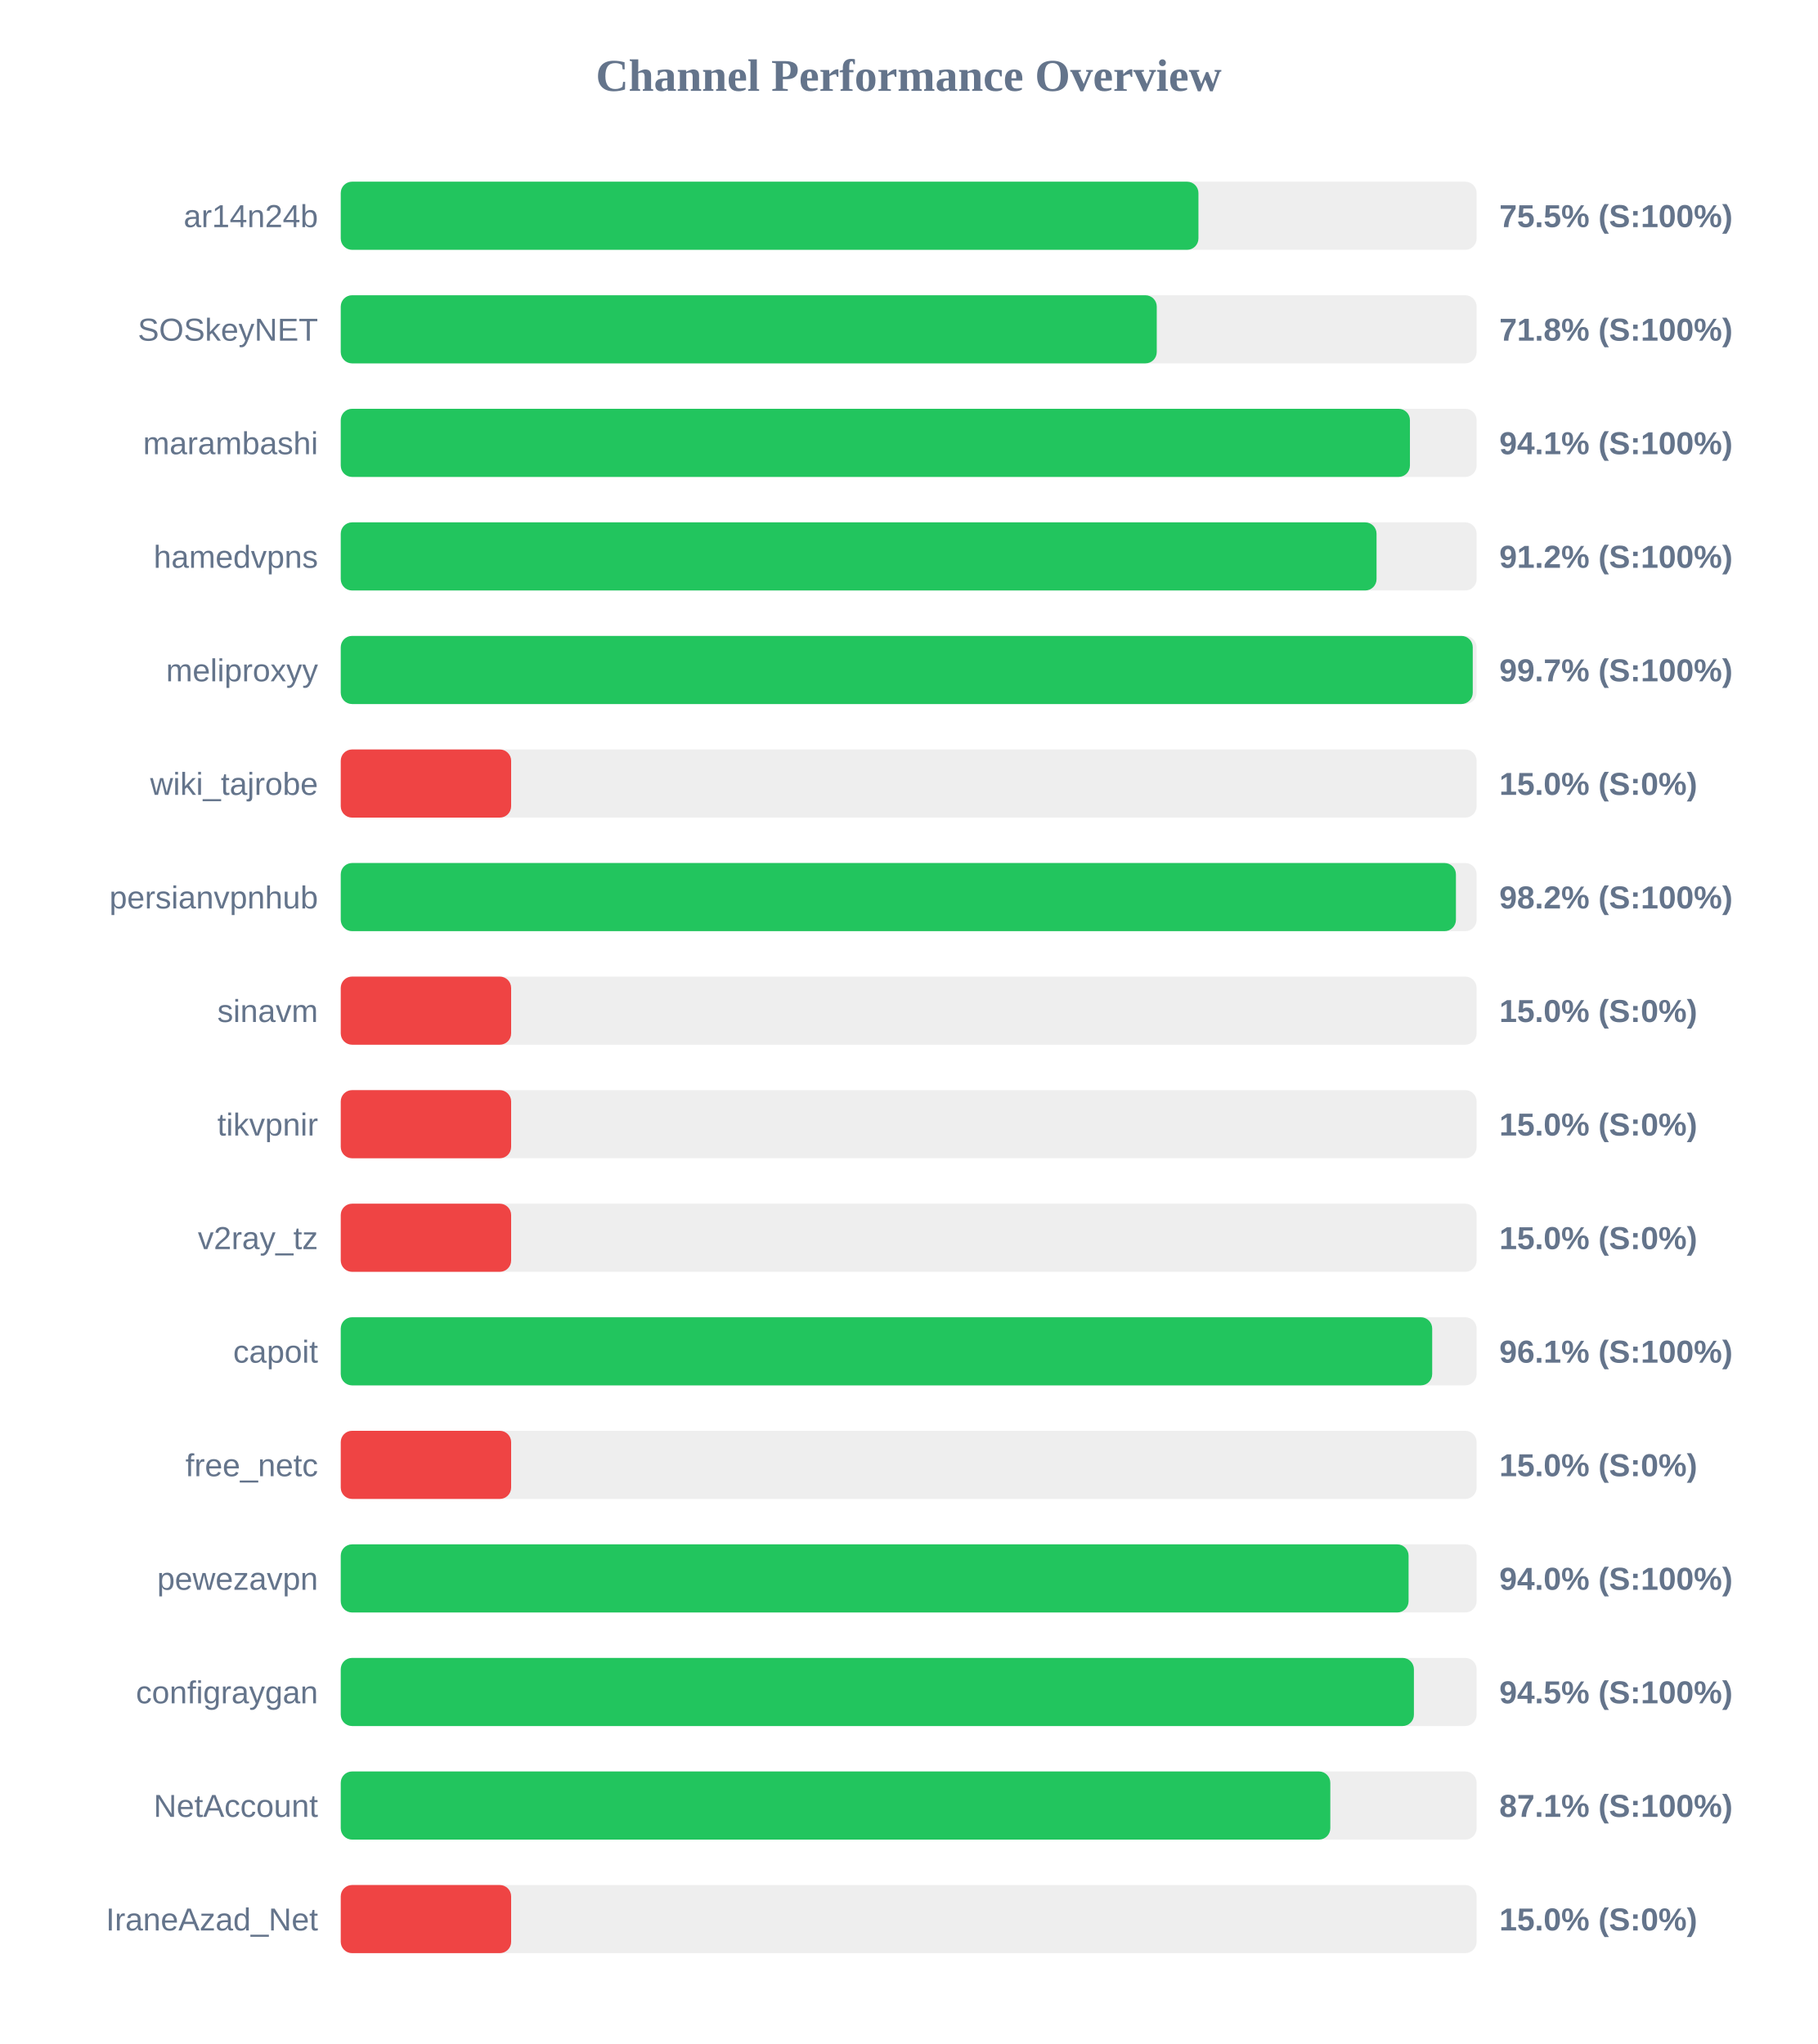
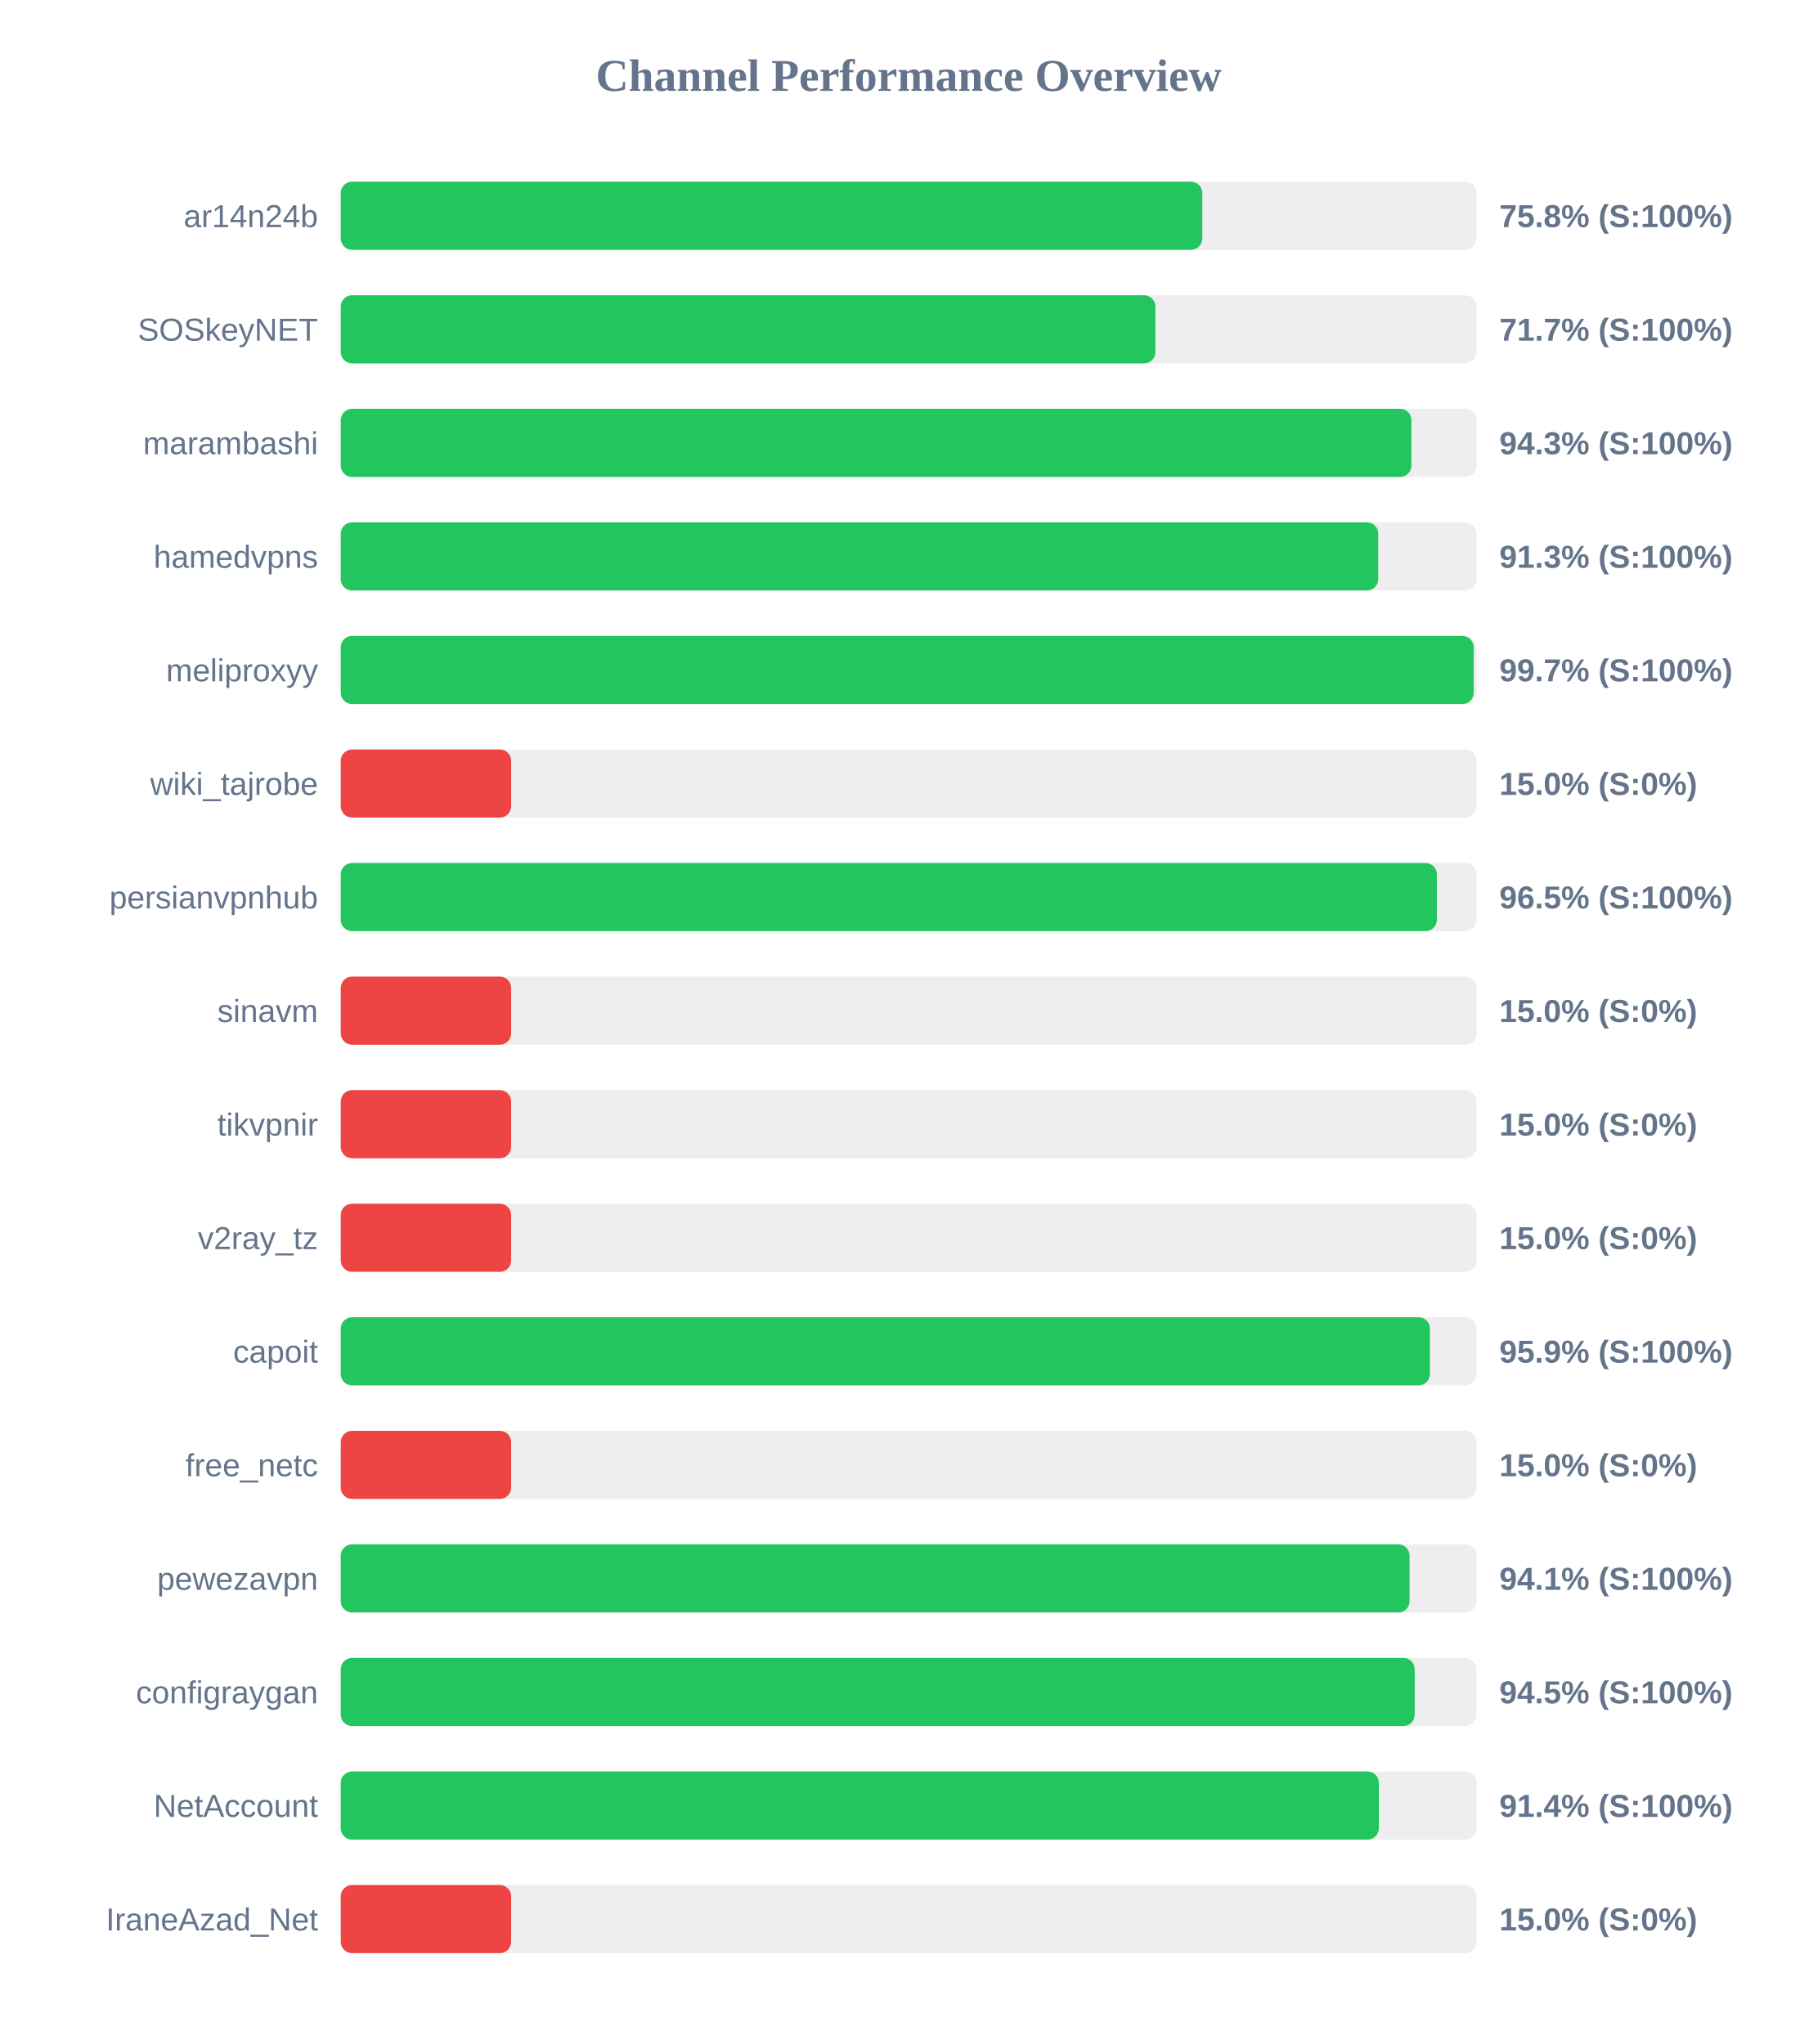
<svg xmlns="http://www.w3.org/2000/svg" width="800" height="900" version="1.1">
  <style>
        .row { font: 14px Arial; fill: #64748b; }
        .score { font: bold 14px Arial; fill: #64748b; }
    </style>
  <text x="400" y="40" text-anchor="middle" font-size="20px" font-weight="bold" fill="#64748b">Channel Performance Overview</text>
  <rect x="150" y="80" width="500" height="30" fill="#eee" rx="5" />
-   <rect x="150" y="80" width="377.55" height="30" fill="#22c55e" rx="5" />
+   <rect x="150" y="80" width="379.25" height="30" fill="#22c55e" rx="5" />
  <text x="140" y="100" text-anchor="end" class="row">ar14n24b</text>
-   <text x="660" y="100" text-anchor="start" class="score">75.5% (S:100%)</text>
+   <text x="660" y="100" text-anchor="start" class="score">75.8% (S:100%)</text>
  <rect x="150" y="130" width="500" height="30" fill="#eee" rx="5" />
-   <rect x="150" y="130" width="359.2" height="30" fill="#22c55e" rx="5" />
+   <rect x="150" y="130" width="358.6" height="30" fill="#22c55e" rx="5" />
  <text x="140" y="150" text-anchor="end" class="row">SOSkeyNET</text>
-   <text x="660" y="150" text-anchor="start" class="score">71.8% (S:100%)</text>
+   <text x="660" y="150" text-anchor="start" class="score">71.7% (S:100%)</text>
  <rect x="150" y="180" width="500" height="30" fill="#eee" rx="5" />
-   <rect x="150" y="180" width="470.65" height="30" fill="#22c55e" rx="5" />
+   <rect x="150" y="180" width="471.3" height="30" fill="#22c55e" rx="5" />
  <text x="140" y="200" text-anchor="end" class="row">marambashi</text>
-   <text x="660" y="200" text-anchor="start" class="score">94.1% (S:100%)</text>
+   <text x="660" y="200" text-anchor="start" class="score">94.3% (S:100%)</text>
  <rect x="150" y="230" width="500" height="30" fill="#eee" rx="5" />
-   <rect x="150" y="230" width="455.95" height="30" fill="#22c55e" rx="5" />
+   <rect x="150" y="230" width="456.7" height="30" fill="#22c55e" rx="5" />
  <text x="140" y="250" text-anchor="end" class="row">hamedvpns</text>
-   <text x="660" y="250" text-anchor="start" class="score">91.2% (S:100%)</text>
+   <text x="660" y="250" text-anchor="start" class="score">91.3% (S:100%)</text>
  <rect x="150" y="280" width="500" height="30" fill="#eee" rx="5" />
-   <rect x="150" y="280" width="498.3" height="30" fill="#22c55e" rx="5" />
+   <rect x="150" y="280" width="498.7" height="30" fill="#22c55e" rx="5" />
  <text x="140" y="300" text-anchor="end" class="row">meliproxyy</text>
  <text x="660" y="300" text-anchor="start" class="score">99.7% (S:100%)</text>
  <rect x="150" y="330" width="500" height="30" fill="#eee" rx="5" />
  <rect x="150" y="330" width="75.0" height="30" fill="#ef4444" rx="5" />
  <text x="140" y="350" text-anchor="end" class="row">wiki_tajrobe</text>
  <text x="660" y="350" text-anchor="start" class="score">15.0% (S:0%)</text>
  <rect x="150" y="380" width="500" height="30" fill="#eee" rx="5" />
-   <rect x="150" y="380" width="490.9" height="30" fill="#22c55e" rx="5" />
+   <rect x="150" y="380" width="482.5" height="30" fill="#22c55e" rx="5" />
  <text x="140" y="400" text-anchor="end" class="row">persianvpnhub</text>
-   <text x="660" y="400" text-anchor="start" class="score">98.2% (S:100%)</text>
+   <text x="660" y="400" text-anchor="start" class="score">96.5% (S:100%)</text>
  <rect x="150" y="430" width="500" height="30" fill="#eee" rx="5" />
  <rect x="150" y="430" width="75.0" height="30" fill="#ef4444" rx="5" />
  <text x="140" y="450" text-anchor="end" class="row">sinavm</text>
  <text x="660" y="450" text-anchor="start" class="score">15.0% (S:0%)</text>
  <rect x="150" y="480" width="500" height="30" fill="#eee" rx="5" />
  <rect x="150" y="480" width="75.0" height="30" fill="#ef4444" rx="5" />
  <text x="140" y="500" text-anchor="end" class="row">tikvpnir</text>
  <text x="660" y="500" text-anchor="start" class="score">15.0% (S:0%)</text>
  <rect x="150" y="530" width="500" height="30" fill="#eee" rx="5" />
  <rect x="150" y="530" width="75.0" height="30" fill="#ef4444" rx="5" />
  <text x="140" y="550" text-anchor="end" class="row">v2ray_tz</text>
  <text x="660" y="550" text-anchor="start" class="score">15.0% (S:0%)</text>
  <rect x="150" y="580" width="500" height="30" fill="#eee" rx="5" />
-   <rect x="150" y="580" width="480.45" height="30" fill="#22c55e" rx="5" />
+   <rect x="150" y="580" width="479.45" height="30" fill="#22c55e" rx="5" />
  <text x="140" y="600" text-anchor="end" class="row">capoit</text>
-   <text x="660" y="600" text-anchor="start" class="score">96.1% (S:100%)</text>
+   <text x="660" y="600" text-anchor="start" class="score">95.9% (S:100%)</text>
  <rect x="150" y="630" width="500" height="30" fill="#eee" rx="5" />
  <rect x="150" y="630" width="75.0" height="30" fill="#ef4444" rx="5" />
  <text x="140" y="650" text-anchor="end" class="row">free_netc</text>
  <text x="660" y="650" text-anchor="start" class="score">15.0% (S:0%)</text>
  <rect x="150" y="680" width="500" height="30" fill="#eee" rx="5" />
-   <rect x="150" y="680" width="470.05" height="30" fill="#22c55e" rx="5" />
+   <rect x="150" y="680" width="470.5" height="30" fill="#22c55e" rx="5" />
  <text x="140" y="700" text-anchor="end" class="row">pewezavpn</text>
-   <text x="660" y="700" text-anchor="start" class="score">94.0% (S:100%)</text>
+   <text x="660" y="700" text-anchor="start" class="score">94.1% (S:100%)</text>
  <rect x="150" y="730" width="500" height="30" fill="#eee" rx="5" />
-   <rect x="150" y="730" width="472.4" height="30" fill="#22c55e" rx="5" />
+   <rect x="150" y="730" width="472.75" height="30" fill="#22c55e" rx="5" />
  <text x="140" y="750" text-anchor="end" class="row">configraygan</text>
  <text x="660" y="750" text-anchor="start" class="score">94.5% (S:100%)</text>
  <rect x="150" y="780" width="500" height="30" fill="#eee" rx="5" />
-   <rect x="150" y="780" width="435.6" height="30" fill="#22c55e" rx="5" />
+   <rect x="150" y="780" width="456.95" height="30" fill="#22c55e" rx="5" />
  <text x="140" y="800" text-anchor="end" class="row">NetAccount</text>
-   <text x="660" y="800" text-anchor="start" class="score">87.1% (S:100%)</text>
+   <text x="660" y="800" text-anchor="start" class="score">91.4% (S:100%)</text>
  <rect x="150" y="830" width="500" height="30" fill="#eee" rx="5" />
  <rect x="150" y="830" width="75.0" height="30" fill="#ef4444" rx="5" />
  <text x="140" y="850" text-anchor="end" class="row">IraneAzad_Net</text>
  <text x="660" y="850" text-anchor="start" class="score">15.0% (S:0%)</text>
</svg>
